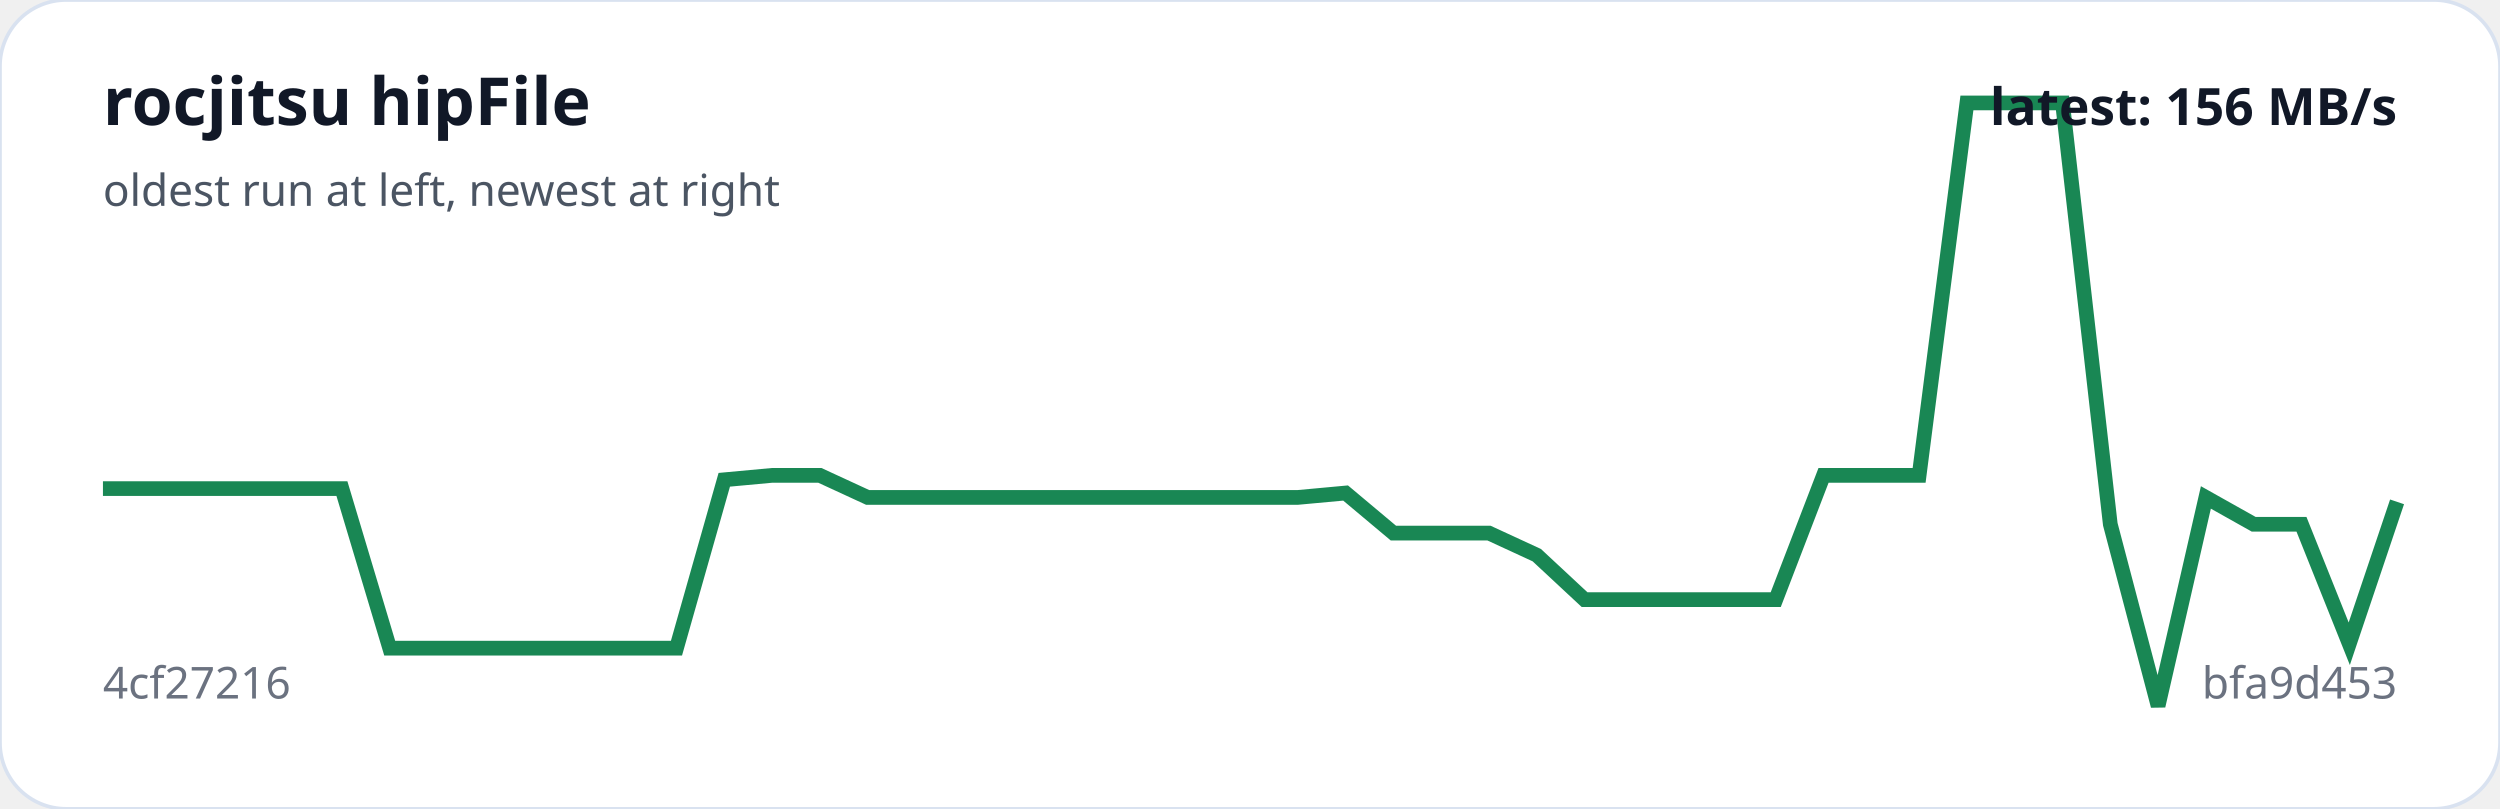
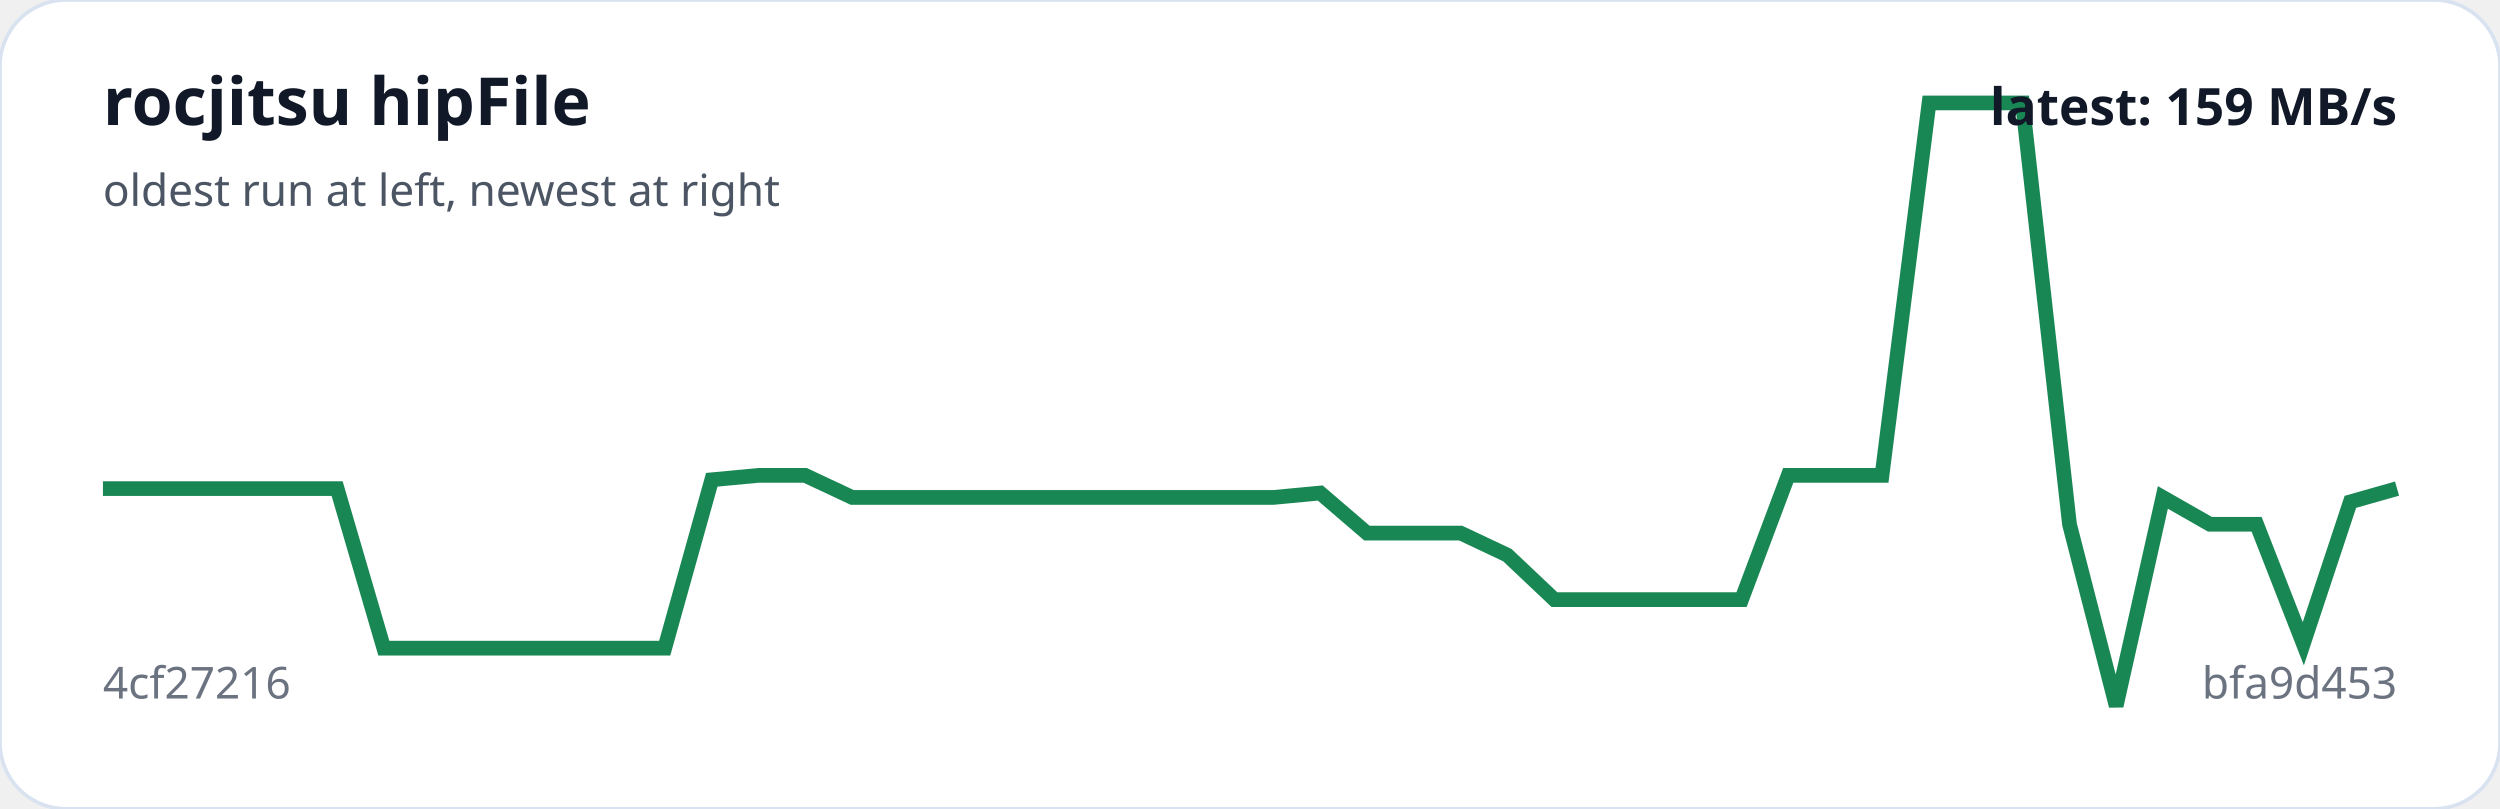
<svg xmlns="http://www.w3.org/2000/svg" viewBox="0 0 680 220" width="100%" role="img" aria-label="rocjitsu hipFile trend">
  <rect width="100%" height="100%" rx="18" fill="#ffffff" stroke="#d9e2f0" />
-   <polyline fill="none" stroke="#198754" stroke-width="4" points="28.0,132.9 41.0,132.9 54.0,132.9 67.0,132.9 80.0,132.9 93.0,132.9 106.0,176.3 119.0,176.3 132.0,176.3 145.0,176.3 158.0,176.3 171.0,176.3 184.0,176.3 197.0,130.5 210.0,129.3 223.0,129.3 236.0,135.3 249.0,135.3 262.0,135.3 275.0,135.3 288.0,135.3 301.0,135.3 314.0,135.3 327.0,135.3 340.0,135.3 353.0,135.3 366.0,134.1 379.0,145.0 392.0,145.0 405.0,145.0 418.0,151.0 431.0,163.1 444.0,163.1 457.0,163.1 470.0,163.1 483.0,163.1 496.0,129.3 509.0,129.3 522.0,129.3 535.0,28.0 548.0,28.0 561.0,28.0 574.0,142.6 587.0,192.0 600.0,135.3 613.0,142.6 626.0,142.6 639.0,175.1 652.0,136.5" />
+   <polyline fill="none" stroke="#198754" stroke-width="4" points="28.0,132.9 40.7,132.9 53.5,132.9 66.2,132.9 78.9,132.9 91.7,132.9 104.4,176.3 117.1,176.3 129.9,176.3 142.6,176.3 155.3,176.3 168.1,176.3 180.8,176.3 193.6,130.5 206.3,129.3 219.0,129.3 231.8,135.3 244.5,135.3 257.2,135.3 270.0,135.3 282.7,135.3 295.4,135.3 308.2,135.3 320.9,135.3 333.6,135.3 346.4,135.3 359.1,134.1 371.8,145.0 384.6,145.0 397.3,145.0 410.0,151.0 422.8,163.1 435.5,163.1 448.2,163.1 461.0,163.1 473.7,163.1 486.4,129.3 499.2,129.3 511.9,129.3 524.7,28.0 537.4,28.0 550.1,28.0 562.9,142.6 575.6,192.0 588.3,135.3 601.1,142.6 613.8,142.6 626.5,175.1 639.3,136.5 652.0,132.9" />
  <text x="28" y="34" fill="#111827" font-family="system-ui,sans-serif" font-size="18" font-weight="700">rocjitsu hipFile</text>
  <text x="28" y="56" fill="#4b5563" font-family="system-ui,sans-serif" font-size="12">oldest run at left, newest at right</text>
  <text x="28" y="190" fill="#6b7280" font-family="system-ui,sans-serif" font-size="12">4cf27216</text>
  <text x="652" y="190" text-anchor="end" fill="#6b7280" font-family="system-ui,sans-serif" font-size="12">bfa9d453</text>
-   <text x="652" y="34" text-anchor="end" fill="#111827" font-family="system-ui,sans-serif" font-size="14" font-weight="700">latest: 156 MB/s</text>
+   <text x="652" y="34" text-anchor="end" fill="#111827" font-family="system-ui,sans-serif" font-size="14" font-weight="700">latest: 159 MB/s</text>
</svg>
